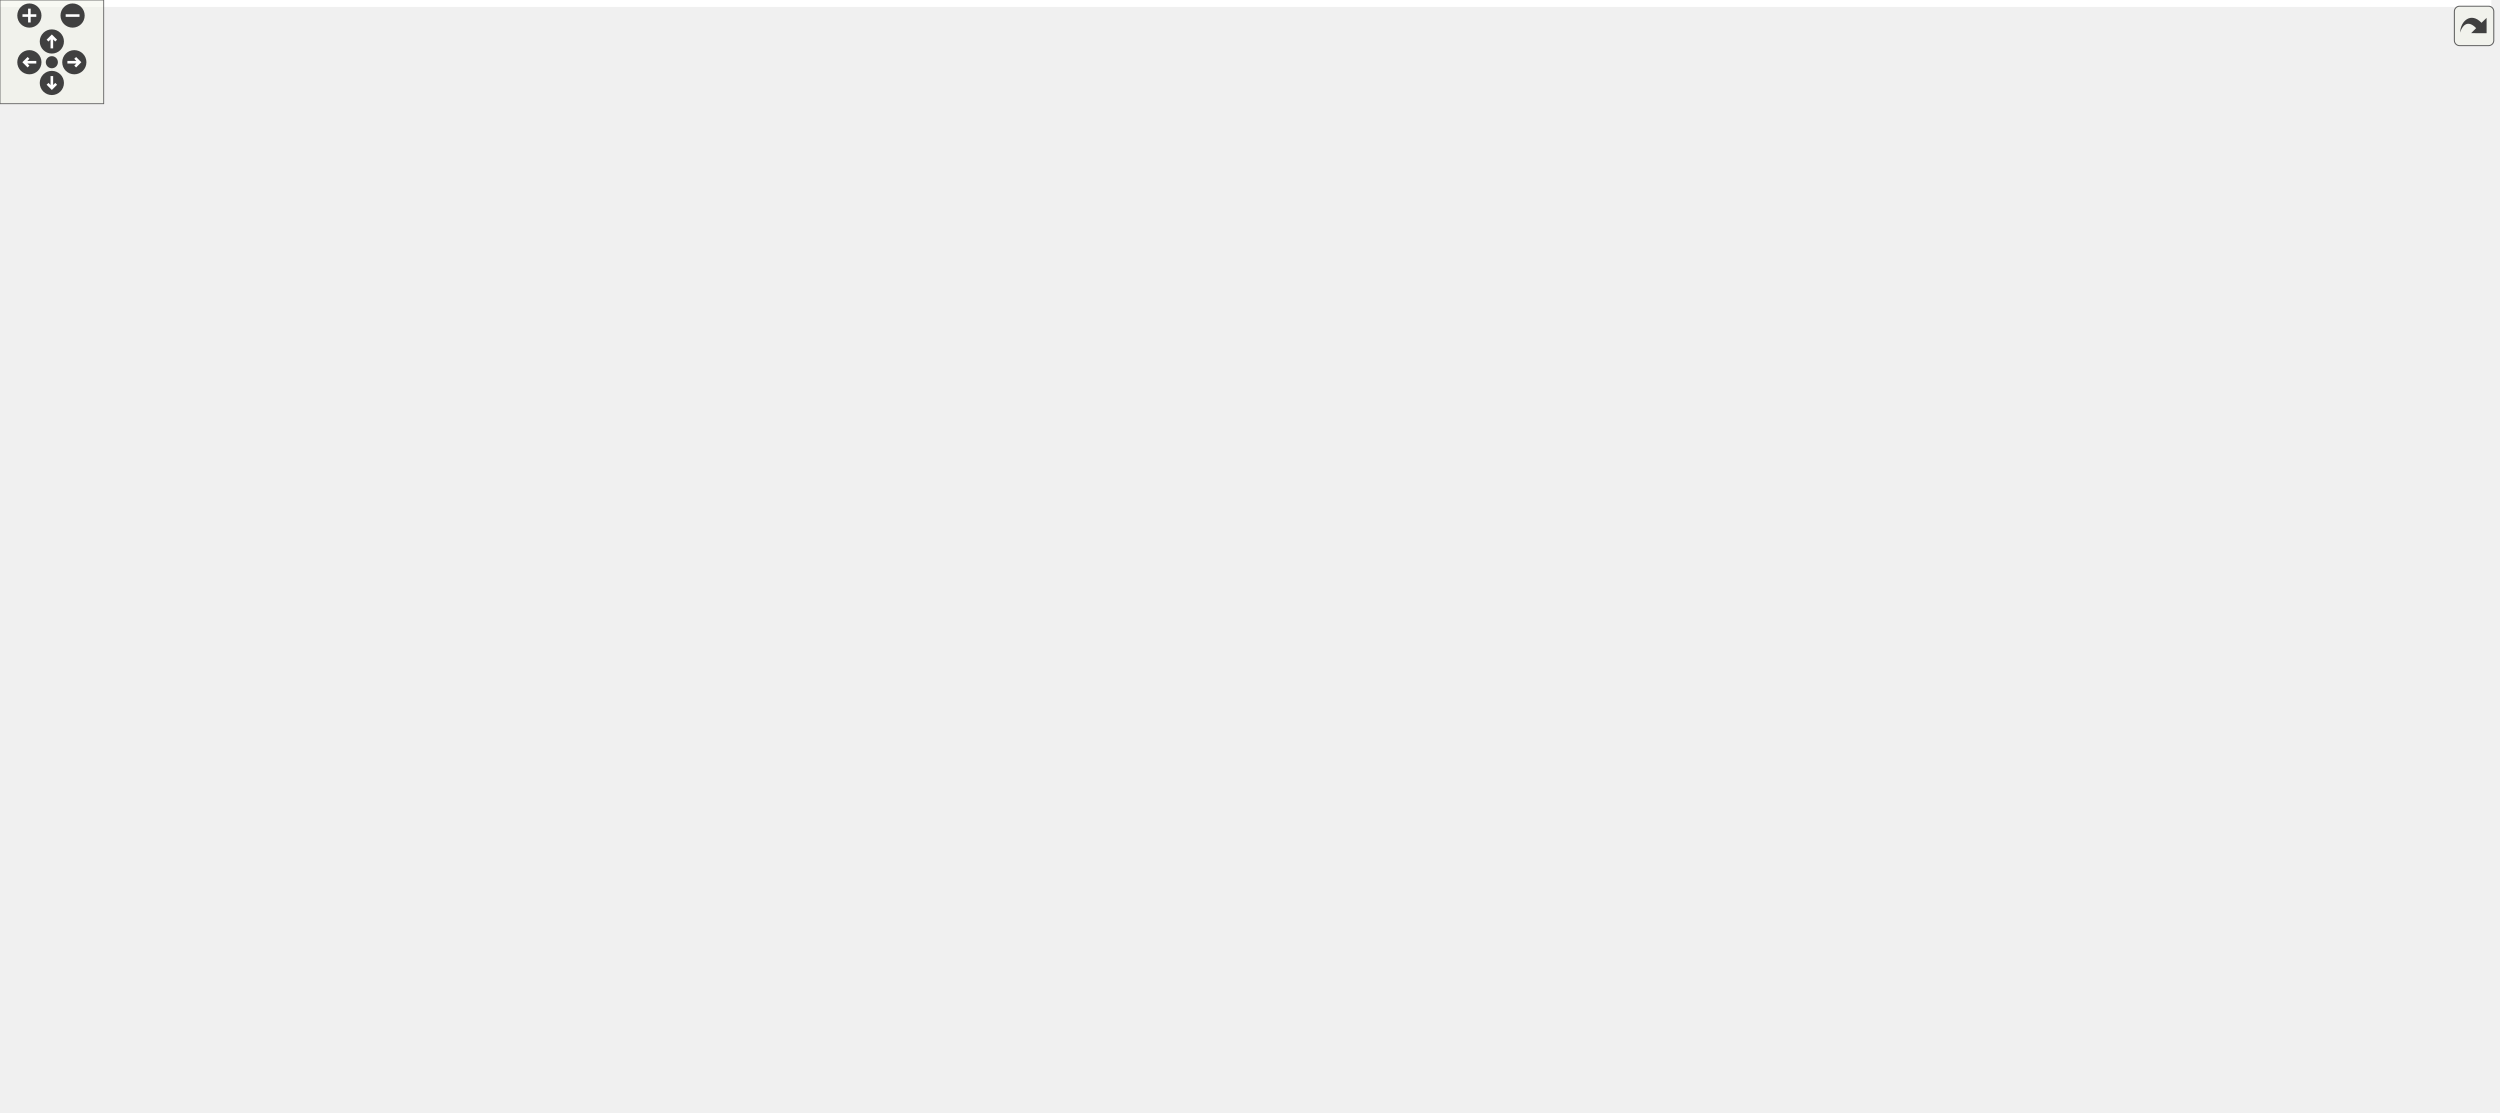
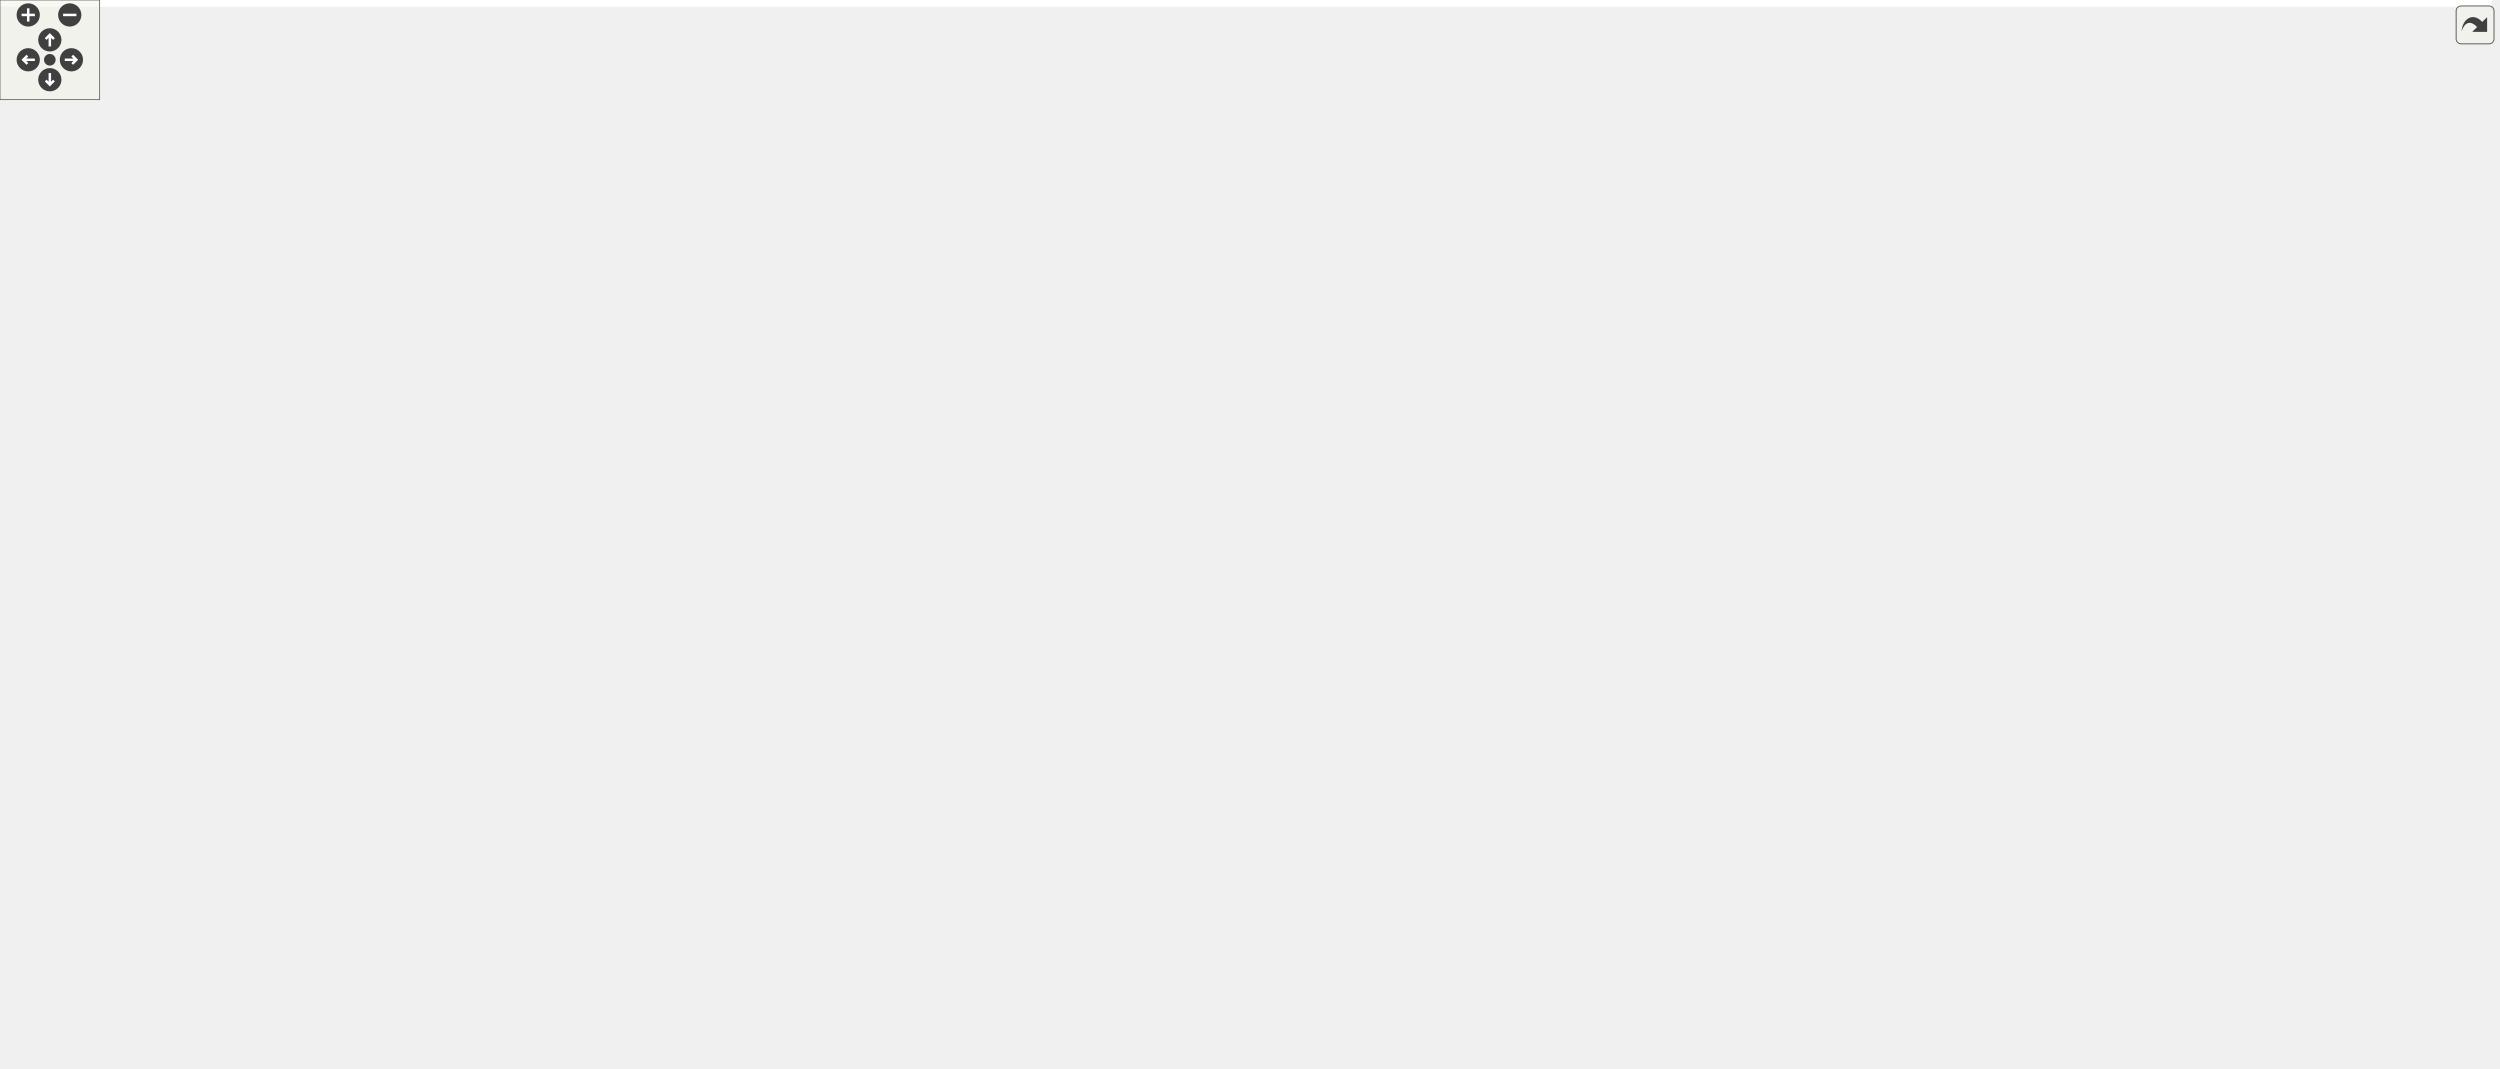
<svg xmlns="http://www.w3.org/2000/svg" xmlns:xlink="http://www.w3.org/1999/xlink" id="main" version="1.1" xml:space="preserve">
  <style type="text/css">
.edge:hover path { stroke: red; }
.edge:hover polygon { stroke: red; fill: red; }
</style>
  <defs>
    <circle id="rim" cx="0" cy="0" r="7" />
    <circle id="rim2" cx="0" cy="0" r="3.5" />
    <g id="zoomPlus">
      <use xlink:href="#rim" fill="#404040">
        <set attributeName="fill" to="#808080" begin="zoomplus.mouseover" end="zoomplus.mouseout" />
      </use>
      <path d="M-4,0h8M0,-4v8" fill="none" stroke="white" stroke-width="1.5" pointer-events="none" />
    </g>
    <g id="zoomMin">
      <use xlink:href="#rim" fill="#404040">
        <set attributeName="fill" to="#808080" begin="zoomminus.mouseover" end="zoomminus.mouseout" />
      </use>
      <path d="M-4,0h8" fill="none" stroke="white" stroke-width="1.5" pointer-events="none" />
    </g>
    <g id="dirArrow">
      <path fill="none" stroke="white" stroke-width="1.5" d="M0,-3.0v7 M-2.5,-0.5L0,-3.0L2.5,-0.5" />
    </g>
    <g id="resetDef">
      <use xlink:href="#rim2" fill="#404040">
        <set attributeName="fill" to="#808080" begin="reset.mouseover" end="reset.mouseout" />
      </use>
    </g>
  </defs>
  <svg id="graph" class="graph">
    <g id="viewport">
-       <polygon fill="white" stroke="transparent" points="-4,4 -4,-583 1441.5,-583 1441.5,4 -4,4" />
+       <polygon fill="white" stroke="transparent" points="-4,4 -4,-583 1500.5,-583 1500.5,4 -4,4" />
      <g id="node1" class="node">
        <g id="a_node1">
          <a xlink:title="Traits class for particular uses of CGAL.">
-             <polygon fill="#bfbfbf" stroke="black" points="1139.5,-548.5 1139.5,-578.5 1257.5,-578.5 1257.5,-548.5 1139.5,-548.5" />
-             <text text-anchor="start" x="1147.5" y="-566.5" font-family="Helvetica,sans-Serif" font-size="10.00">include/Triangulation</text>
-             <text text-anchor="middle" x="1198.5" y="-555.5" font-family="Helvetica,sans-Serif" font-size="10.00">_traits.hpp</text>
+             <polygon fill="#bfbfbf" stroke="black" points="1198.5,-548.5 1198.5,-578.5 1316.5,-578.5 1316.5,-548.5 1198.5,-548.5" />
+             <text text-anchor="start" x="1206.5" y="-566.5" font-family="Helvetica,sans-Serif" font-size="10.00">include/Triangulation</text>
+             <text text-anchor="middle" x="1257.5" y="-555.5" font-family="Helvetica,sans-Serif" font-size="10.00">_traits.hpp</text>
          </a>
        </g>
      </g>
      <g id="node2" class="node">
        <g id="a_node2">
          <a xlink:href="_foliated__triangulation_8hpp.html" target="_top" xlink:title="Create foliated spherical triangulations.">
-             <polygon fill="white" stroke="black" points="1107.5,-492.5 1107.5,-511.5 1289.5,-511.5 1289.5,-492.5 1107.5,-492.5" />
-             <text text-anchor="middle" x="1198.5" y="-499.5" font-family="Helvetica,sans-Serif" font-size="10.00">include/Foliated_triangulation.hpp</text>
+             <polygon fill="white" stroke="black" points="1166.5,-492.5 1166.5,-511.5 1348.5,-511.5 1348.5,-492.5 1166.5,-492.5" />
+             <text text-anchor="middle" x="1257.5" y="-499.5" font-family="Helvetica,sans-Serif" font-size="10.00">include/Foliated_triangulation.hpp</text>
          </a>
        </g>
      </g>
      <g id="edge1" class="edge">
-         <path fill="none" stroke="midnightblue" d="M1198.5,-538.29C1198.5,-528.86 1198.5,-518.65 1198.5,-511.66" />
-         <polygon fill="midnightblue" stroke="midnightblue" points="1195,-538.4 1198.5,-548.4 1202,-538.4 1195,-538.4" />
+         <path fill="none" stroke="midnightblue" d="M1257.5,-538.29C1257.5,-528.86 1257.5,-518.65 1257.5,-511.66" />
+         <polygon fill="midnightblue" stroke="midnightblue" points="1254,-538.4 1257.5,-548.4 1261,-538.4 1254,-538.4" />
      </g>
      <g id="node3" class="node">
        <g id="a_node3">
          <a xlink:href="_geometry_8hpp.html" target="_top" xlink:title="Geometric quantities of Manifold used by MoveAlgorithm.">
-             <polygon fill="white" stroke="black" points="982,-431 982,-450 1105,-450 1105,-431 982,-431" />
-             <text text-anchor="middle" x="1043.5" y="-438" font-family="Helvetica,sans-Serif" font-size="10.00">include/Geometry.hpp</text>
+             <polygon fill="white" stroke="black" points="1041,-431 1041,-450 1164,-450 1164,-431 1041,-431" />
+             <text text-anchor="middle" x="1102.5" y="-438" font-family="Helvetica,sans-Serif" font-size="10.00">include/Geometry.hpp</text>
          </a>
        </g>
      </g>
      <g id="edge2" class="edge">
-         <path fill="none" stroke="midnightblue" d="M1166.67,-488.78C1136.55,-477.22 1092.12,-460.16 1065.67,-450.01" />
-         <polygon fill="midnightblue" stroke="midnightblue" points="1165.7,-492.16 1176.29,-492.48 1168.21,-485.62 1165.7,-492.16" />
+         <path fill="none" stroke="midnightblue" d="M1225.67,-488.78C1195.55,-477.22 1151.12,-460.16 1124.67,-450.01" />
+         <polygon fill="midnightblue" stroke="midnightblue" points="1224.7,-492.16 1235.29,-492.48 1227.21,-485.62 1224.7,-492.16" />
      </g>
      <g id="node27" class="node">
        <g id="a_node27">
          <a xlink:href="_foliated__triangulation__test_8cpp.html" target="_top" xlink:title="Tests for foliated triangulations.">
-             <polygon fill="white" stroke="black" points="1123.5,-425.5 1123.5,-455.5 1273.5,-455.5 1273.5,-425.5 1123.5,-425.5" />
-             <text text-anchor="start" x="1131.5" y="-443.5" font-family="Helvetica,sans-Serif" font-size="10.00">tests/Foliated_triangulation</text>
-             <text text-anchor="middle" x="1198.5" y="-432.5" font-family="Helvetica,sans-Serif" font-size="10.00">_test.cpp</text>
-           </a>
-         </g>
-       </g>
-       <g id="edge26" class="edge">
-         <path fill="none" stroke="midnightblue" d="M1198.5,-482.23C1198.5,-473.59 1198.5,-463.5 1198.5,-455.52" />
-         <polygon fill="midnightblue" stroke="midnightblue" points="1195,-482.48 1198.5,-492.48 1202,-482.48 1195,-482.48" />
+             <polygon fill="white" stroke="black" points="1182.5,-425.5 1182.5,-455.5 1332.5,-455.5 1332.5,-425.5 1182.5,-425.5" />
+             <text text-anchor="start" x="1190.5" y="-443.5" font-family="Helvetica,sans-Serif" font-size="10.00">tests/Foliated_triangulation</text>
+             <text text-anchor="middle" x="1257.5" y="-432.5" font-family="Helvetica,sans-Serif" font-size="10.00">_test.cpp</text>
+           </a>
+         </g>
+       </g>
+       <g id="edge27" class="edge">
+         <path fill="none" stroke="midnightblue" d="M1257.5,-482.23C1257.5,-473.59 1257.5,-463.5 1257.5,-455.52" />
+         <polygon fill="midnightblue" stroke="midnightblue" points="1254,-482.48 1257.5,-492.48 1261,-482.48 1254,-482.48" />
      </g>
      <g id="node28" class="node">
        <g id="a_node28">
          <a xlink:href="_tetrahedron__test_8cpp.html" target="_top" xlink:title="Tests for 3D triangulated and foliated tetrahedrons.">
-             <polygon fill="white" stroke="black" points="1291.5,-431 1291.5,-450 1437.5,-450 1437.5,-431 1291.5,-431" />
-             <text text-anchor="middle" x="1364.5" y="-438" font-family="Helvetica,sans-Serif" font-size="10.00">tests/Tetrahedron_test.cpp</text>
-           </a>
-         </g>
-       </g>
-       <g id="edge27" class="edge">
-         <path fill="none" stroke="midnightblue" d="M1231.75,-489.08C1264.02,-477.52 1312.18,-460.25 1340.76,-450.01" />
-         <polygon fill="midnightblue" stroke="midnightblue" points="1230.52,-485.81 1222.28,-492.48 1232.88,-492.4 1230.52,-485.81" />
+             <polygon fill="white" stroke="black" points="1350.5,-431 1350.5,-450 1496.5,-450 1496.5,-431 1350.5,-431" />
+             <text text-anchor="middle" x="1423.5" y="-438" font-family="Helvetica,sans-Serif" font-size="10.00">tests/Tetrahedron_test.cpp</text>
+           </a>
+         </g>
+       </g>
+       <g id="edge28" class="edge">
+         <path fill="none" stroke="midnightblue" d="M1290.75,-489.08C1323.02,-477.52 1371.18,-460.25 1399.76,-450.01" />
+         <polygon fill="midnightblue" stroke="midnightblue" points="1289.52,-485.81 1281.28,-492.48 1291.88,-492.4 1289.52,-485.81" />
      </g>
      <g id="node4" class="node">
        <g id="a_node4">
          <a xlink:href="_manifold_8hpp.html" target="_top" xlink:title="Data structures for manifolds.">
-             <polygon fill="white" stroke="black" points="911,-369.5 911,-388.5 1030,-388.5 1030,-369.5 911,-369.5" />
-             <text text-anchor="middle" x="970.5" y="-376.5" font-family="Helvetica,sans-Serif" font-size="10.00">include/Manifold.hpp</text>
+             <polygon fill="white" stroke="black" points="970,-369.5 970,-388.5 1089,-388.5 1089,-369.5 970,-369.5" />
+             <text text-anchor="middle" x="1029.5" y="-376.5" font-family="Helvetica,sans-Serif" font-size="10.00">include/Manifold.hpp</text>
          </a>
        </g>
      </g>
      <g id="edge3" class="edge">
-         <path fill="none" stroke="midnightblue" d="M1025.06,-424.47C1011.1,-413.09 992.42,-397.87 980.94,-388.51" />
-         <polygon fill="midnightblue" stroke="midnightblue" points="1023.08,-427.37 1033.04,-430.98 1027.5,-421.94 1023.08,-427.37" />
+         <path fill="none" stroke="midnightblue" d="M1084.06,-424.47C1070.1,-413.09 1051.42,-397.87 1039.94,-388.51" />
+         <polygon fill="midnightblue" stroke="midnightblue" points="1082.08,-427.37 1092.04,-430.98 1086.5,-421.94 1082.08,-427.37" />
      </g>
      <g id="node26" class="node">
        <g id="a_node26">
          <a xlink:href="_geometry__test_8cpp.html" target="_top" xlink:title="Tests of new geometry data structure.">
-             <polygon fill="white" stroke="black" points="1048,-369.5 1048,-388.5 1185,-388.5 1185,-369.5 1048,-369.5" />
-             <text text-anchor="middle" x="1116.5" y="-376.5" font-family="Helvetica,sans-Serif" font-size="10.00">tests/Geometry_test.cpp</text>
-           </a>
-         </g>
-       </g>
-       <g id="edge25" class="edge">
-         <path fill="none" stroke="midnightblue" d="M1061.94,-424.47C1075.9,-413.09 1094.58,-397.87 1106.06,-388.51" />
-         <polygon fill="midnightblue" stroke="midnightblue" points="1059.5,-421.94 1053.96,-430.98 1063.92,-427.37 1059.5,-421.94" />
+             <polygon fill="white" stroke="black" points="1107,-369.5 1107,-388.5 1244,-388.5 1244,-369.5 1107,-369.5" />
+             <text text-anchor="middle" x="1175.5" y="-376.5" font-family="Helvetica,sans-Serif" font-size="10.00">tests/Geometry_test.cpp</text>
+           </a>
+         </g>
+       </g>
+       <g id="edge26" class="edge">
+         <path fill="none" stroke="midnightblue" d="M1120.94,-424.47C1134.9,-413.09 1153.58,-397.87 1165.06,-388.51" />
+         <polygon fill="midnightblue" stroke="midnightblue" points="1118.5,-421.94 1112.96,-430.98 1122.92,-427.37 1118.5,-421.94" />
      </g>
      <g id="node5" class="node">
        <g id="a_node5">
          <a xlink:href="_move__tracker_8hpp.html" target="_top" xlink:title="Track ergodic moves.">
-             <polygon fill="white" stroke="black" points="557,-313.5 557,-332.5 698,-332.5 698,-313.5 557,-313.5" />
-             <text text-anchor="middle" x="627.5" y="-320.5" font-family="Helvetica,sans-Serif" font-size="10.00">include/Move_tracker.hpp</text>
+             <polygon fill="white" stroke="black" points="616,-313.5 616,-332.5 757,-332.5 757,-313.5 616,-313.5" />
+             <text text-anchor="middle" x="686.5" y="-320.5" font-family="Helvetica,sans-Serif" font-size="10.00">include/Move_tracker.hpp</text>
          </a>
        </g>
      </g>
      <g id="edge4" class="edge">
-         <path fill="none" stroke="midnightblue" d="M906.05,-367.85C841.25,-357.65 742.45,-342.1 681.6,-332.52" />
-         <polygon fill="midnightblue" stroke="midnightblue" points="905.73,-371.35 916.15,-369.44 906.82,-364.43 905.73,-371.35" />
+         <path fill="none" stroke="midnightblue" d="M965.05,-367.85C900.25,-357.65 801.45,-342.1 740.6,-332.52" />
+         <polygon fill="midnightblue" stroke="midnightblue" points="964.73,-371.35 975.15,-369.44 965.82,-364.43 964.73,-371.35" />
      </g>
      <g id="node21" class="node">
        <g id="a_node21">
          <a xlink:href="initialize_8cpp.html" target="_top" xlink:title="Generates initial spacetimes.">
-             <polygon fill="white" stroke="black" points="716.5,-313.5 716.5,-332.5 812.5,-332.5 812.5,-313.5 716.5,-313.5" />
-             <text text-anchor="middle" x="764.5" y="-320.5" font-family="Helvetica,sans-Serif" font-size="10.00">src/initialize.cpp</text>
-           </a>
-         </g>
-       </g>
-       <g id="edge20" class="edge">
-         <path fill="none" stroke="midnightblue" d="M927.88,-366.83C888.99,-356.63 832.34,-341.78 796.99,-332.52" />
-         <polygon fill="midnightblue" stroke="midnightblue" points="927.3,-370.29 937.86,-369.44 929.07,-363.52 927.3,-370.29" />
+             <polygon fill="white" stroke="black" points="775.5,-313.5 775.5,-332.5 871.5,-332.5 871.5,-313.5 775.5,-313.5" />
+             <text text-anchor="middle" x="823.5" y="-320.5" font-family="Helvetica,sans-Serif" font-size="10.00">src/initialize.cpp</text>
+           </a>
+         </g>
+       </g>
+       <g id="edge21" class="edge">
+         <path fill="none" stroke="midnightblue" d="M986.88,-366.83C947.99,-356.63 891.34,-341.78 855.99,-332.52" />
+         <polygon fill="midnightblue" stroke="midnightblue" points="986.3,-370.29 996.86,-369.44 988.07,-363.52 986.3,-370.29" />
      </g>
      <g id="node22" class="node">
        <g id="a_node22">
          <a xlink:href="_manifold__test_8cpp.html" target="_top" xlink:title="Tests of new manifold data structure.">
-             <polygon fill="white" stroke="black" points="831,-313.5 831,-332.5 962,-332.5 962,-313.5 831,-313.5" />
-             <text text-anchor="middle" x="896.5" y="-320.5" font-family="Helvetica,sans-Serif" font-size="10.00">tests/Manifold_test.cpp</text>
-           </a>
-         </g>
-       </g>
-       <g id="edge21" class="edge">
-         <path fill="none" stroke="midnightblue" d="M950.47,-363.38C937.09,-353.62 919.94,-341.11 908.61,-332.83" />
-         <polygon fill="midnightblue" stroke="midnightblue" points="948.47,-366.26 958.61,-369.32 952.6,-360.6 948.47,-366.26" />
+             <polygon fill="white" stroke="black" points="890,-313.5 890,-332.5 1021,-332.5 1021,-313.5 890,-313.5" />
+             <text text-anchor="middle" x="955.5" y="-320.5" font-family="Helvetica,sans-Serif" font-size="10.00">tests/Manifold_test.cpp</text>
+           </a>
+         </g>
+       </g>
+       <g id="edge22" class="edge">
+         <path fill="none" stroke="midnightblue" d="M1009.47,-363.38C996.09,-353.62 978.94,-341.11 967.61,-332.83" />
+         <polygon fill="midnightblue" stroke="midnightblue" points="1007.47,-366.26 1017.61,-369.32 1011.6,-360.6 1007.47,-366.26" />
      </g>
      <g id="node23" class="node">
        <g id="a_node23">
          <a xlink:href="_s3_action__test_8cpp.html" target="_top" xlink:title="Tests for the S3 action functions.">
-             <polygon fill="white" stroke="black" points="980,-313.5 980,-332.5 1111,-332.5 1111,-313.5 980,-313.5" />
-             <text text-anchor="middle" x="1045.5" y="-320.5" font-family="Helvetica,sans-Serif" font-size="10.00">tests/S3Action_test.cpp</text>
-           </a>
-         </g>
-       </g>
-       <g id="edge22" class="edge">
-         <path fill="none" stroke="midnightblue" d="M990.81,-363.38C1004.36,-353.62 1021.74,-341.11 1033.23,-332.83" />
-         <polygon fill="midnightblue" stroke="midnightblue" points="988.62,-360.64 982.55,-369.32 992.71,-366.32 988.62,-360.64" />
+             <polygon fill="white" stroke="black" points="1039,-313.5 1039,-332.5 1170,-332.5 1170,-313.5 1039,-313.5" />
+             <text text-anchor="middle" x="1104.5" y="-320.5" font-family="Helvetica,sans-Serif" font-size="10.00">tests/S3Action_test.cpp</text>
+           </a>
+         </g>
+       </g>
+       <g id="edge23" class="edge">
+         <path fill="none" stroke="midnightblue" d="M1049.81,-363.38C1063.36,-353.62 1080.74,-341.11 1092.23,-332.83" />
+         <polygon fill="midnightblue" stroke="midnightblue" points="1047.62,-360.64 1041.55,-369.32 1051.71,-366.32 1047.62,-360.64" />
      </g>
      <g id="node24" class="node">
        <g id="a_node24">
          <a xlink:href="_utilities__test_8cpp.html" target="_top" xlink:title="Tests on utility functions.">
-             <polygon fill="white" stroke="black" points="1129.5,-313.5 1129.5,-332.5 1255.5,-332.5 1255.5,-313.5 1129.5,-313.5" />
-             <text text-anchor="middle" x="1192.5" y="-320.5" font-family="Helvetica,sans-Serif" font-size="10.00">tests/Utilities_test.cpp</text>
-           </a>
-         </g>
-       </g>
-       <g id="edge23" class="edge">
-         <path fill="none" stroke="midnightblue" d="M1015.62,-367.02C1057.56,-356.82 1119.15,-341.84 1157.49,-332.52" />
-         <polygon fill="midnightblue" stroke="midnightblue" points="1014.57,-363.68 1005.68,-369.44 1016.22,-370.48 1014.57,-363.68" />
+             <polygon fill="white" stroke="black" points="1188.5,-313.5 1188.5,-332.5 1314.5,-332.5 1314.5,-313.5 1188.5,-313.5" />
+             <text text-anchor="middle" x="1251.5" y="-320.5" font-family="Helvetica,sans-Serif" font-size="10.00">tests/Utilities_test.cpp</text>
+           </a>
+         </g>
+       </g>
+       <g id="edge24" class="edge">
+         <path fill="none" stroke="midnightblue" d="M1074.62,-367.02C1116.56,-356.82 1178.15,-341.84 1216.49,-332.52" />
+         <polygon fill="midnightblue" stroke="midnightblue" points="1073.57,-363.68 1064.68,-369.44 1075.22,-370.48 1073.57,-363.68" />
      </g>
      <g id="node25" class="node">
        <g id="a_node25">
          <a xlink:href="_vertex__test_8cpp.html" target="_top" xlink:title="Tests on vertices in Delaunay triangulations.">
-             <polygon fill="white" stroke="black" points="1274,-313.5 1274,-332.5 1393,-332.5 1393,-313.5 1274,-313.5" />
-             <text text-anchor="middle" x="1333.5" y="-320.5" font-family="Helvetica,sans-Serif" font-size="10.00">tests/Vertex_test.cpp</text>
-           </a>
-         </g>
-       </g>
-       <g id="edge24" class="edge">
-         <path fill="none" stroke="midnightblue" d="M1038.28,-367.92C1106.86,-357.71 1211.71,-342.12 1276.25,-332.52" />
-         <polygon fill="midnightblue" stroke="midnightblue" points="1037.39,-364.51 1028.02,-369.44 1038.42,-371.43 1037.39,-364.51" />
+             <polygon fill="white" stroke="black" points="1333,-313.5 1333,-332.5 1452,-332.5 1452,-313.5 1333,-313.5" />
+             <text text-anchor="middle" x="1392.5" y="-320.5" font-family="Helvetica,sans-Serif" font-size="10.00">tests/Vertex_test.cpp</text>
+           </a>
+         </g>
+       </g>
+       <g id="edge25" class="edge">
+         <path fill="none" stroke="midnightblue" d="M1097.28,-367.92C1165.86,-357.71 1270.71,-342.12 1335.25,-332.52" />
+         <polygon fill="midnightblue" stroke="midnightblue" points="1096.39,-364.51 1087.02,-369.44 1097.42,-371.43 1096.39,-364.51" />
      </g>
      <g id="node6" class="node">
        <g id="a_node6">
          <a xlink:href="_ergodic__moves__3_8hpp.html" target="_top" xlink:title="Pachner moves on 2+1 dimensional foliated Delaunay triangulations.">
-             <polygon fill="white" stroke="black" points="494,-246.5 494,-276.5 623,-276.5 623,-246.5 494,-246.5" />
-             <text text-anchor="start" x="502" y="-264.5" font-family="Helvetica,sans-Serif" font-size="10.00">include/Ergodic_moves</text>
-             <text text-anchor="middle" x="558.5" y="-253.5" font-family="Helvetica,sans-Serif" font-size="10.00">_3.hpp</text>
+             <polygon fill="white" stroke="black" points="553,-246.5 553,-276.5 682,-276.5 682,-246.5 553,-246.5" />
+             <text text-anchor="start" x="561" y="-264.5" font-family="Helvetica,sans-Serif" font-size="10.00">include/Ergodic_moves</text>
+             <text text-anchor="middle" x="617.5" y="-253.5" font-family="Helvetica,sans-Serif" font-size="10.00">_3.hpp</text>
          </a>
        </g>
      </g>
      <g id="edge5" class="edge">
-         <path fill="none" stroke="midnightblue" d="M610.01,-306.92C599.18,-297.58 585.36,-285.66 574.76,-276.52" />
-         <polygon fill="midnightblue" stroke="midnightblue" points="607.76,-309.6 617.61,-313.48 612.33,-304.29 607.76,-309.6" />
+         <path fill="none" stroke="midnightblue" d="M669.01,-306.92C658.18,-297.58 644.36,-285.66 633.76,-276.52" />
+         <polygon fill="midnightblue" stroke="midnightblue" points="666.76,-309.6 676.61,-313.48 671.33,-304.29 666.76,-309.6" />
      </g>
      <g id="node20" class="node">
        <g id="a_node20">
          <a xlink:href="_move__tracker__test_8cpp.html" target="_top" xlink:title="Tests of MoveTracker, that is, that moves are tracked properly.">
-             <polygon fill="white" stroke="black" points="641.5,-246.5 641.5,-276.5 751.5,-276.5 751.5,-246.5 641.5,-246.5" />
-             <text text-anchor="start" x="649.5" y="-264.5" font-family="Helvetica,sans-Serif" font-size="10.00">tests/Move_tracker</text>
-             <text text-anchor="middle" x="696.5" y="-253.5" font-family="Helvetica,sans-Serif" font-size="10.00">_test.cpp</text>
-           </a>
-         </g>
-       </g>
-       <g id="edge19" class="edge">
-         <path fill="none" stroke="midnightblue" d="M644.99,-306.92C655.82,-297.58 669.64,-285.66 680.24,-276.52" />
-         <polygon fill="midnightblue" stroke="midnightblue" points="642.67,-304.29 637.39,-313.48 647.24,-309.6 642.67,-304.29" />
+             <polygon fill="white" stroke="black" points="700.5,-246.5 700.5,-276.5 810.5,-276.5 810.5,-246.5 700.5,-246.5" />
+             <text text-anchor="start" x="708.5" y="-264.5" font-family="Helvetica,sans-Serif" font-size="10.00">tests/Move_tracker</text>
+             <text text-anchor="middle" x="755.5" y="-253.5" font-family="Helvetica,sans-Serif" font-size="10.00">_test.cpp</text>
+           </a>
+         </g>
+       </g>
+       <g id="edge20" class="edge">
+         <path fill="none" stroke="midnightblue" d="M703.99,-306.92C714.82,-297.58 728.64,-285.66 739.24,-276.52" />
+         <polygon fill="midnightblue" stroke="midnightblue" points="701.67,-304.29 696.39,-313.48 706.24,-309.6 701.67,-304.29" />
      </g>
      <g id="node7" class="node">
        <g id="a_node7">
          <a xlink:href="_move__command_8hpp.html" target="_top" xlink:title="Do ergodic moves using the Command pattern.">
-             <polygon fill="white" stroke="black" points="233,-185 233,-204 390,-204 390,-185 233,-185" />
-             <text text-anchor="middle" x="311.5" y="-192" font-family="Helvetica,sans-Serif" font-size="10.00">include/Move_command.hpp</text>
+             <polygon fill="white" stroke="black" points="292,-185 292,-204 449,-204 449,-185 292,-185" />
+             <text text-anchor="middle" x="370.5" y="-192" font-family="Helvetica,sans-Serif" font-size="10.00">include/Move_command.hpp</text>
          </a>
        </g>
      </g>
      <g id="edge6" class="edge">
-         <path fill="none" stroke="midnightblue" d="M495.46,-243.91C447.09,-231.18 382.28,-214.13 343.91,-204.03" />
-         <polygon fill="midnightblue" stroke="midnightblue" points="494.65,-247.32 505.21,-246.48 496.43,-240.55 494.65,-247.32" />
+         <path fill="none" stroke="midnightblue" d="M554.46,-243.91C506.09,-231.18 441.28,-214.13 402.91,-204.03" />
+         <polygon fill="midnightblue" stroke="midnightblue" points="553.65,-247.32 564.21,-246.48 555.43,-240.55 553.65,-247.32" />
      </g>
      <g id="node17" class="node">
        <g id="a_node17">
          <a xlink:href="_apply__move__test_8cpp.html" target="_top" xlink:title="Applying ergodic moves to manifolds.">
-             <polygon fill="white" stroke="black" points="408,-185 408,-204 557,-204 557,-185 408,-185" />
-             <text text-anchor="middle" x="482.5" y="-192" font-family="Helvetica,sans-Serif" font-size="10.00">tests/Apply_move_test.cpp</text>
-           </a>
-         </g>
-       </g>
-       <g id="edge16" class="edge">
-         <path fill="none" stroke="midnightblue" d="M534.15,-239.67C520.11,-227.67 503.22,-213.22 492.67,-204.19" />
-         <polygon fill="midnightblue" stroke="midnightblue" points="532.13,-242.56 542.01,-246.4 536.68,-237.24 532.13,-242.56" />
+             <polygon fill="white" stroke="black" points="467,-185 467,-204 616,-204 616,-185 467,-185" />
+             <text text-anchor="middle" x="541.5" y="-192" font-family="Helvetica,sans-Serif" font-size="10.00">tests/Apply_move_test.cpp</text>
+           </a>
+         </g>
+       </g>
+       <g id="edge17" class="edge">
+         <path fill="none" stroke="midnightblue" d="M593.15,-239.67C579.11,-227.67 562.22,-213.22 551.67,-204.19" />
+         <polygon fill="midnightblue" stroke="midnightblue" points="591.13,-242.56 601.01,-246.4 595.68,-237.24 591.13,-242.56" />
      </g>
      <g id="node18" class="node">
        <g id="a_node18">
          <a xlink:href="_ergodic__moves__3__test_8cpp.html" target="_top" xlink:title="Tests for ergodic moves on foliated triangulations.">
-             <polygon fill="white" stroke="black" points="575.5,-179.5 575.5,-209.5 693.5,-209.5 693.5,-179.5 575.5,-179.5" />
-             <text text-anchor="start" x="583.5" y="-197.5" font-family="Helvetica,sans-Serif" font-size="10.00">tests/Ergodic_moves</text>
-             <text text-anchor="middle" x="634.5" y="-186.5" font-family="Helvetica,sans-Serif" font-size="10.00">_3_test.cpp</text>
-           </a>
-         </g>
-       </g>
-       <g id="edge17" class="edge">
-         <path fill="none" stroke="midnightblue" d="M582.61,-239.88C594.16,-230.01 607.69,-218.43 618.04,-209.58" />
-         <polygon fill="midnightblue" stroke="midnightblue" points="580.32,-237.24 574.99,-246.4 584.87,-242.56 580.32,-237.24" />
+             <polygon fill="white" stroke="black" points="634.5,-179.5 634.5,-209.5 752.5,-209.5 752.5,-179.5 634.5,-179.5" />
+             <text text-anchor="start" x="642.5" y="-197.5" font-family="Helvetica,sans-Serif" font-size="10.00">tests/Ergodic_moves</text>
+             <text text-anchor="middle" x="693.5" y="-186.5" font-family="Helvetica,sans-Serif" font-size="10.00">_3_test.cpp</text>
+           </a>
+         </g>
+       </g>
+       <g id="edge18" class="edge">
+         <path fill="none" stroke="midnightblue" d="M641.61,-239.88C653.16,-230.01 666.69,-218.43 677.04,-209.58" />
+         <polygon fill="midnightblue" stroke="midnightblue" points="639.32,-237.24 633.99,-246.4 643.87,-242.56 639.32,-237.24" />
      </g>
      <g id="node19" class="node">
        <g id="a_node19">
          <a xlink:href="_function__ref__test_8cpp_source.html" target="_top" xlink:title=" ">
-             <polygon fill="white" stroke="black" points="711.5,-179.5 711.5,-209.5 815.5,-209.5 815.5,-179.5 711.5,-179.5" />
-             <text text-anchor="start" x="719.5" y="-197.5" font-family="Helvetica,sans-Serif" font-size="10.00">tests/Function_ref</text>
-             <text text-anchor="middle" x="763.5" y="-186.5" font-family="Helvetica,sans-Serif" font-size="10.00">_test.cpp</text>
-           </a>
-         </g>
-       </g>
-       <g id="edge18" class="edge">
-         <path fill="none" stroke="midnightblue" d="M612.29,-243.44C645.52,-232.91 687.65,-219.55 719,-209.61" />
-         <polygon fill="midnightblue" stroke="midnightblue" points="611.2,-240.12 602.73,-246.48 613.32,-246.79 611.2,-240.12" />
+             <polygon fill="white" stroke="black" points="770.5,-179.5 770.5,-209.5 874.5,-209.5 874.5,-179.5 770.5,-179.5" />
+             <text text-anchor="start" x="778.5" y="-197.5" font-family="Helvetica,sans-Serif" font-size="10.00">tests/Function_ref</text>
+             <text text-anchor="middle" x="822.5" y="-186.5" font-family="Helvetica,sans-Serif" font-size="10.00">_test.cpp</text>
+           </a>
+         </g>
+       </g>
+       <g id="edge19" class="edge">
+         <path fill="none" stroke="midnightblue" d="M671.29,-243.44C704.52,-232.91 746.65,-219.55 778,-209.61" />
+         <polygon fill="midnightblue" stroke="midnightblue" points="670.2,-240.12 661.73,-246.48 672.32,-246.79 670.2,-240.12" />
      </g>
      <g id="node8" class="node">
        <g id="a_node8">
          <a xlink:href="_move__strategy_8hpp.html" target="_top" xlink:title="Template class for move algorithms (strategies) on manifolds.">
-             <polygon fill="white" stroke="black" points="161,-118 161,-137 308,-137 308,-118 161,-118" />
-             <text text-anchor="middle" x="234.5" y="-125" font-family="Helvetica,sans-Serif" font-size="10.00">include/Move_strategy.hpp</text>
+             <polygon fill="white" stroke="black" points="220,-118 220,-137 367,-137 367,-118 220,-118" />
+             <text text-anchor="middle" x="293.5" y="-125" font-family="Helvetica,sans-Serif" font-size="10.00">include/Move_strategy.hpp</text>
          </a>
        </g>
      </g>
      <g id="edge7" class="edge">
-         <path fill="none" stroke="midnightblue" d="M293.39,-178.21C278.22,-165.41 257.11,-147.59 244.72,-137.13" />
-         <polygon fill="midnightblue" stroke="midnightblue" points="291.22,-180.96 301.12,-184.73 295.73,-175.61 291.22,-180.96" />
+         <path fill="none" stroke="midnightblue" d="M352.39,-178.21C337.22,-165.41 316.11,-147.59 303.72,-137.13" />
+         <polygon fill="midnightblue" stroke="midnightblue" points="350.22,-180.96 360.12,-184.73 354.73,-175.61 350.22,-180.96" />
      </g>
      <g id="node16" class="node">
        <g id="a_node16">
          <a xlink:href="_move__command__test_8cpp.html" target="_top" xlink:title="Tests of MoveCommand, that is, that moves are handled properly.">
-             <polygon fill="white" stroke="black" points="326,-112.5 326,-142.5 451,-142.5 451,-112.5 326,-112.5" />
-             <text text-anchor="start" x="334" y="-130.5" font-family="Helvetica,sans-Serif" font-size="10.00">tests/Move_command</text>
-             <text text-anchor="middle" x="388.5" y="-119.5" font-family="Helvetica,sans-Serif" font-size="10.00">_test.cpp</text>
-           </a>
-         </g>
-       </g>
-       <g id="edge15" class="edge">
-         <path fill="none" stroke="midnightblue" d="M329.58,-178.24C342.36,-167.45 359.36,-153.1 371.81,-142.59" />
-         <polygon fill="midnightblue" stroke="midnightblue" points="327.27,-175.61 321.88,-184.73 331.78,-180.96 327.27,-175.61" />
+             <polygon fill="white" stroke="black" points="385,-112.5 385,-142.5 510,-142.5 510,-112.5 385,-112.5" />
+             <text text-anchor="start" x="393" y="-130.5" font-family="Helvetica,sans-Serif" font-size="10.00">tests/Move_command</text>
+             <text text-anchor="middle" x="447.5" y="-119.5" font-family="Helvetica,sans-Serif" font-size="10.00">_test.cpp</text>
+           </a>
+         </g>
+       </g>
+       <g id="edge16" class="edge">
+         <path fill="none" stroke="midnightblue" d="M388.58,-178.24C401.36,-167.45 418.36,-153.1 430.81,-142.59" />
+         <polygon fill="midnightblue" stroke="midnightblue" points="386.27,-175.61 380.88,-184.73 390.78,-180.96 386.27,-175.61" />
      </g>
      <g id="node9" class="node">
        <g id="a_node9">
          <a xlink:href="_metropolis_8hpp.html" target="_top" xlink:title="Perform Metropolis-Hastings algorithm on Delaunay Triangulations.">
-             <polygon fill="white" stroke="black" points="93.5,-56.5 93.5,-75.5 221.5,-75.5 221.5,-56.5 93.5,-56.5" />
-             <text text-anchor="middle" x="157.5" y="-63.5" font-family="Helvetica,sans-Serif" font-size="10.00">include/Metropolis.hpp</text>
+             <polygon fill="white" stroke="black" points="152.5,-56.5 152.5,-75.5 280.5,-75.5 280.5,-56.5 152.5,-56.5" />
+             <text text-anchor="middle" x="216.5" y="-63.5" font-family="Helvetica,sans-Serif" font-size="10.00">include/Metropolis.hpp</text>
          </a>
        </g>
      </g>
      <g id="edge8" class="edge">
-         <path fill="none" stroke="midnightblue" d="M215.47,-111.79C200.7,-100.38 180.74,-84.96 168.51,-75.51" />
-         <polygon fill="midnightblue" stroke="midnightblue" points="213.41,-114.63 223.47,-117.98 217.69,-109.09 213.41,-114.63" />
-       </g>
-       <g id="node12" class="node">
-         <g id="a_node12">
+         <path fill="none" stroke="midnightblue" d="M274.47,-111.79C259.7,-100.38 239.74,-84.96 227.51,-75.51" />
+         <polygon fill="midnightblue" stroke="midnightblue" points="272.41,-114.63 282.47,-117.98 276.69,-109.09 272.41,-114.63" />
+       </g>
+       <g id="node13" class="node">
+         <g id="a_node13">
          <a xlink:href="_move__always_8hpp.html" target="_top" xlink:title="Randomly selects moves to always perform on triangulations.">
-             <polygon fill="white" stroke="black" points="299,-56.5 299,-75.5 442,-75.5 442,-56.5 299,-56.5" />
-             <text text-anchor="middle" x="370.5" y="-63.5" font-family="Helvetica,sans-Serif" font-size="10.00">include/Move_always.hpp</text>
-           </a>
-         </g>
-       </g>
-       <g id="edge11" class="edge">
-         <path fill="none" stroke="midnightblue" d="M263.47,-113.83C289.87,-102.28 328.14,-85.53 351.05,-75.51" />
-         <polygon fill="midnightblue" stroke="midnightblue" points="261.74,-110.76 253.99,-117.98 264.55,-117.17 261.74,-110.76" />
+             <polygon fill="white" stroke="black" points="329,-56.5 329,-75.5 472,-75.5 472,-56.5 329,-56.5" />
+             <text text-anchor="middle" x="400.5" y="-63.5" font-family="Helvetica,sans-Serif" font-size="10.00">include/Move_always.hpp</text>
+           </a>
+         </g>
+       </g>
+       <g id="edge12" class="edge">
+         <path fill="none" stroke="midnightblue" d="M317.68,-113.06C338.38,-101.54 367.57,-85.31 385.2,-75.51" />
+         <polygon fill="midnightblue" stroke="midnightblue" points="315.87,-110.06 308.83,-117.98 319.27,-116.17 315.87,-110.06" />
      </g>
      <g id="node10" class="node">
        <g id="a_node10">
+           <a xlink:href="cdt-opt_8cpp.html" target="_top" xlink:title="Outputs values to determine optimizations.">
+             <polygon fill="white" stroke="black" points="246,-0.5 246,-19.5 335,-19.5 335,-0.5 246,-0.5" />
+             <text text-anchor="middle" x="290.5" y="-7.5" font-family="Helvetica,sans-Serif" font-size="10.00">src/cdt-opt.cpp</text>
+           </a>
+         </g>
+       </g>
+       <g id="edge9" class="edge">
+         <path fill="none" stroke="midnightblue" d="M236.53,-50.38C249.91,-40.62 267.06,-28.11 278.39,-19.83" />
+         <polygon fill="midnightblue" stroke="midnightblue" points="234.4,-47.6 228.39,-56.32 238.53,-53.26 234.4,-47.6" />
+       </g>
+       <g id="node11" class="node">
+         <g id="a_node11">
          <a xlink:href="cdt_8cpp.html" target="_top" xlink:title="The main executable.">
            <polygon fill="white" stroke="black" points="0,-0.5 0,-19.5 69,-19.5 69,-0.5 0,-0.5" />
            <text text-anchor="middle" x="34.5" y="-7.5" font-family="Helvetica,sans-Serif" font-size="10.00">src/cdt.cpp</text>
          </a>
        </g>
      </g>
-       <g id="edge9" class="edge">
-         <path fill="none" stroke="midnightblue" d="M128.73,-52.37C105.69,-42.26 74.02,-28.35 53.9,-19.52" />
-         <polygon fill="midnightblue" stroke="midnightblue" points="127.45,-55.63 138.01,-56.44 130.26,-49.22 127.45,-55.63" />
-       </g>
-       <g id="node11" class="node">
-         <g id="a_node11">
+       <g id="edge10" class="edge">
+         <path fill="none" stroke="midnightblue" d="M177.97,-53.57C143.64,-43.38 94.17,-28.7 63.2,-19.52" />
+         <polygon fill="midnightblue" stroke="midnightblue" points="177.08,-56.95 187.66,-56.44 179.07,-50.24 177.08,-56.95" />
+       </g>
+       <g id="node12" class="node">
+         <g id="a_node12">
          <a xlink:href="_metropolis__test_8cpp.html" target="_top" xlink:title="Tests for the Metropolis-Hastings algorithm.">
            <polygon fill="white" stroke="black" points="87.5,-0.5 87.5,-19.5 227.5,-19.5 227.5,-0.5 87.5,-0.5" />
            <text text-anchor="middle" x="157.5" y="-7.5" font-family="Helvetica,sans-Serif" font-size="10.00">tests/Metropolis_test.cpp</text>
          </a>
        </g>
      </g>
-       <g id="edge10" class="edge">
-         <path fill="none" stroke="midnightblue" d="M157.5,-45.8C157.5,-36.91 157.5,-26.78 157.5,-19.75" />
-         <polygon fill="midnightblue" stroke="midnightblue" points="154,-46.08 157.5,-56.08 161,-46.08 154,-46.08" />
-       </g>
-       <g id="node13" class="node">
-         <g id="a_node13">
-           <a xlink:href="cdt-opt_8cpp.html" target="_top" xlink:title="Outputs values to determine optimizations.">
-             <polygon fill="white" stroke="black" points="246,-0.5 246,-19.5 335,-19.5 335,-0.5 246,-0.5" />
-             <text text-anchor="middle" x="290.5" y="-7.5" font-family="Helvetica,sans-Serif" font-size="10.00">src/cdt-opt.cpp</text>
-           </a>
-         </g>
-       </g>
-       <g id="edge12" class="edge">
-         <path fill="none" stroke="midnightblue" d="M349.2,-50.62C334.58,-40.76 315.67,-27.99 303.32,-19.65" />
-         <polygon fill="midnightblue" stroke="midnightblue" points="347.4,-53.63 357.65,-56.32 351.32,-47.83 347.4,-53.63" />
+       <g id="edge11" class="edge">
+         <path fill="none" stroke="midnightblue" d="M199.61,-49.54C189.09,-39.91 175.93,-27.87 167.15,-19.83" />
+         <polygon fill="midnightblue" stroke="midnightblue" points="197.28,-52.15 207.02,-56.32 202.01,-46.99 197.28,-52.15" />
+       </g>
+       <g id="edge13" class="edge">
+         <path fill="none" stroke="midnightblue" d="M373.74,-51.86C353.34,-41.85 325.83,-28.35 308.13,-19.65" />
+         <polygon fill="midnightblue" stroke="midnightblue" points="372.31,-55.06 382.83,-56.32 375.39,-48.78 372.31,-55.06" />
      </g>
      <g id="node14" class="node">
        <g id="a_node14">
          <a xlink:href="_move__always__test_8cpp_source.html" target="_top" xlink:title=" ">
            <polygon fill="white" stroke="black" points="353,-0.5 353,-19.5 508,-19.5 508,-0.5 353,-0.5" />
            <text text-anchor="middle" x="430.5" y="-7.5" font-family="Helvetica,sans-Serif" font-size="10.00">tests/Move_always_test.cpp</text>
          </a>
        </g>
      </g>
-       <g id="edge13" class="edge">
-         <path fill="none" stroke="midnightblue" d="M387.68,-49.54C398.38,-39.91 411.76,-27.87 420.68,-19.83" />
-         <polygon fill="midnightblue" stroke="midnightblue" points="385.23,-47.03 380.14,-56.32 389.91,-52.24 385.23,-47.03" />
+       <g id="edge14" class="edge">
+         <path fill="none" stroke="midnightblue" d="M410.35,-47.27C415.47,-38.05 421.52,-27.17 425.64,-19.75" />
+         <polygon fill="midnightblue" stroke="midnightblue" points="407.25,-45.64 405.45,-56.08 413.37,-49.04 407.25,-45.64" />
      </g>
      <g id="node15" class="node">
        <g id="a_node15">
          <a xlink:href="_simulation_test_8cpp_source.html" target="_top" xlink:title=" ">
            <polygon fill="white" stroke="black" points="526.5,-0.5 526.5,-19.5 662.5,-19.5 662.5,-0.5 526.5,-0.5" />
            <text text-anchor="middle" x="594.5" y="-7.5" font-family="Helvetica,sans-Serif" font-size="10.00">tests/SimulationTest.cpp</text>
          </a>
        </g>
      </g>
-       <g id="edge14" class="edge">
-         <path fill="none" stroke="midnightblue" d="M415.76,-54.09C458.08,-43.89 520.41,-28.86 559.17,-19.52" />
-         <polygon fill="midnightblue" stroke="midnightblue" points="414.89,-50.7 405.99,-56.44 416.54,-57.5 414.89,-50.7" />
+       <g id="edge15" class="edge">
+         <path fill="none" stroke="midnightblue" d="M441.1,-53.7C477.72,-43.51 530.76,-28.74 563.9,-19.52" />
+         <polygon fill="midnightblue" stroke="midnightblue" points="439.94,-50.39 431.24,-56.44 441.81,-57.13 439.94,-50.39" />
      </g>
    </g>
  </svg>
  <g id="navigator" transform="translate(0 0)" fill="#404254">
    <rect fill="#f2f5e9" fill-opacity="0.5" stroke="#606060" stroke-width=".5" x="0" y="0" width="60" height="60" />
    <use id="zoomplus" xlink:href="#zoomPlus" x="17" y="9" />
    <use id="zoomminus" xlink:href="#zoomMin" x="42" y="9" />
    <use id="reset" xlink:href="#resetDef" x="30" y="36" />
    <g id="arrowUp" xlink:href="#dirArrow" transform="translate(30 24)">
      <use xlink:href="#rim" fill="#404040">
        <set attributeName="fill" to="#808080" begin="arrowUp.mouseover" end="arrowUp.mouseout" />
      </use>
      <path fill="none" stroke="white" stroke-width="1.5" d="M0,-3.0v7 M-2.5,-0.5L0,-3.0L2.5,-0.5" />
    </g>
    <g id="arrowRight" xlink:href="#dirArrow" transform="rotate(90) translate(36 -43)">
      <use xlink:href="#rim" fill="#404040">
        <set attributeName="fill" to="#808080" begin="arrowRight.mouseover" end="arrowRight.mouseout" />
      </use>
      <path fill="none" stroke="white" stroke-width="1.5" d="M0,-3.0v7 M-2.5,-0.5L0,-3.0L2.5,-0.5" />
    </g>
    <g id="arrowDown" xlink:href="#dirArrow" transform="rotate(180) translate(-30 -48)">
      <use xlink:href="#rim" fill="#404040">
        <set attributeName="fill" to="#808080" begin="arrowDown.mouseover" end="arrowDown.mouseout" />
      </use>
      <path fill="none" stroke="white" stroke-width="1.5" d="M0,-3.0v7 M-2.5,-0.5L0,-3.0L2.5,-0.5" />
    </g>
    <g id="arrowLeft" xlink:href="#dirArrow" transform="rotate(270) translate(-36 17)">
      <use xlink:href="#rim" fill="#404040">
        <set attributeName="fill" to="#808080" begin="arrowLeft.mouseover" end="arrowLeft.mouseout" />
      </use>
      <path fill="none" stroke="white" stroke-width="1.5" d="M0,-3.0v7 M-2.5,-0.5L0,-3.0L2.5,-0.5" />
    </g>
  </g>
  <svg viewBox="0 0 15 15" width="100%" height="30px" preserveAspectRatio="xMaxYMin meet">
    <g id="arrow_out" transform="scale(0.3 0.3)">
      <a xlink:href="_triangulation__traits_8hpp__dep__incl_org.svg" target="_base">
        <rect id="button" ry="5" rx="5" y="6" x="6" height="38" width="38" fill="#f2f5e9" fill-opacity="0.5" stroke="#606060" stroke-width="1.0" />
        <path id="arrow" d="M 11.5,31.437 C 11.94,20.098 22.043,11.323 32.159,21.979 L 37.069,17.246 C 37.069,17.246 37.088,32 37.088,32 L 22.16,31.978 C 22.16,31.978 26.998,27.14 26.998,27.14 C 18.529,18.264 13.292,25.23 11.5,31.437 z" style="fill:#404040;" />
      </a>
    </g>
  </svg>
</svg>
